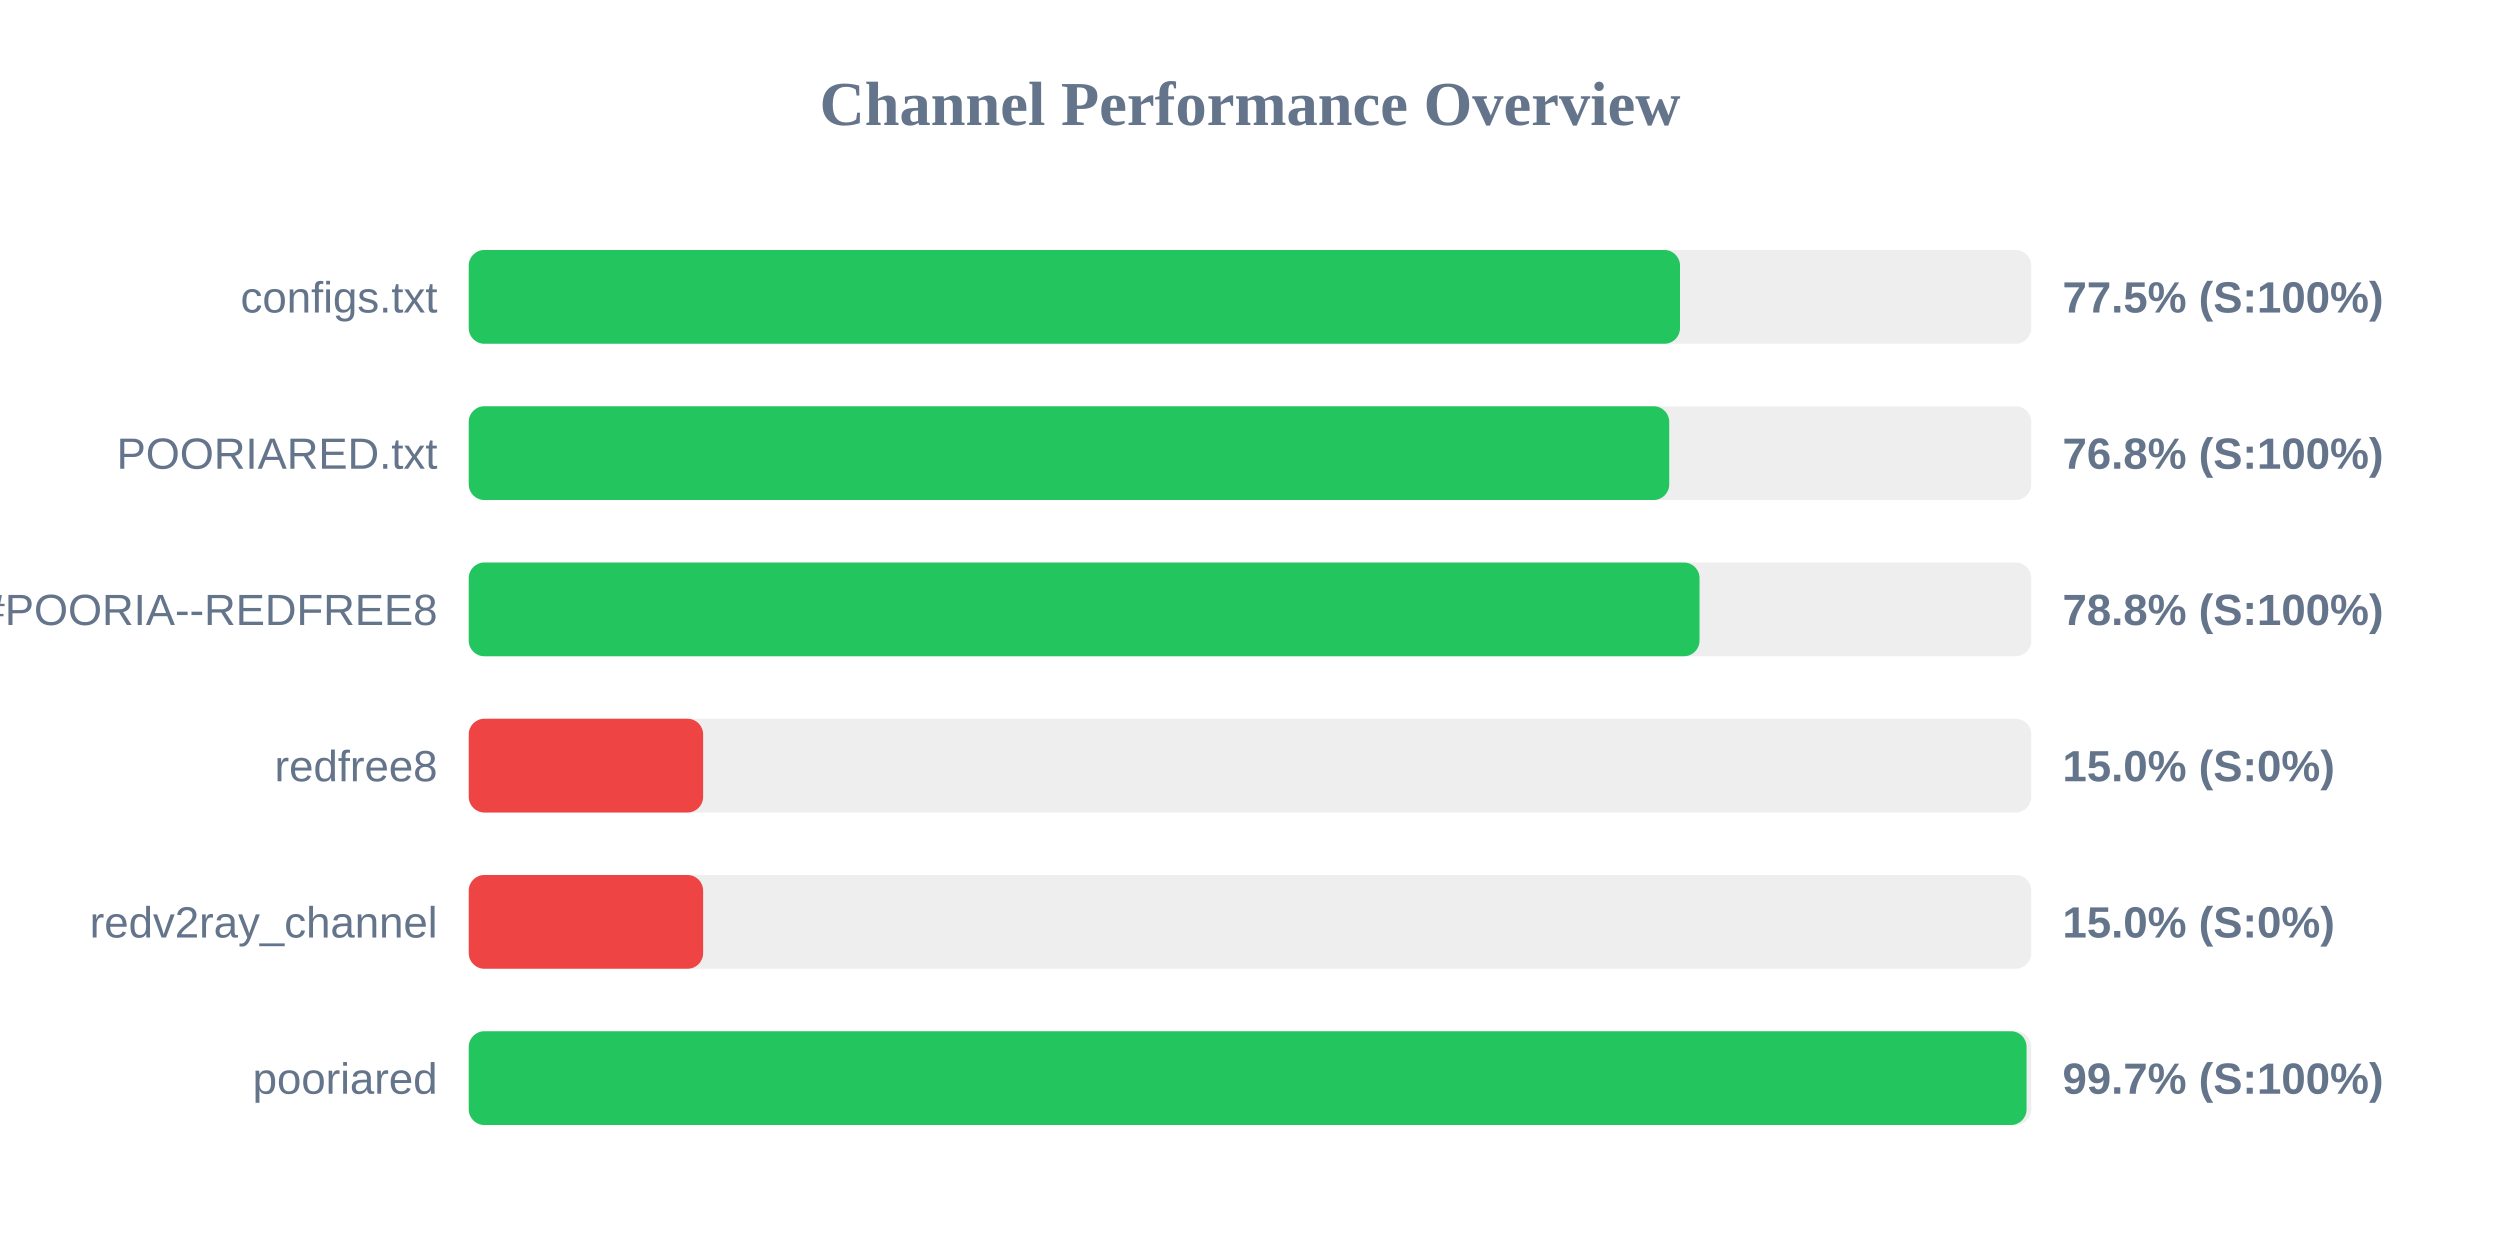
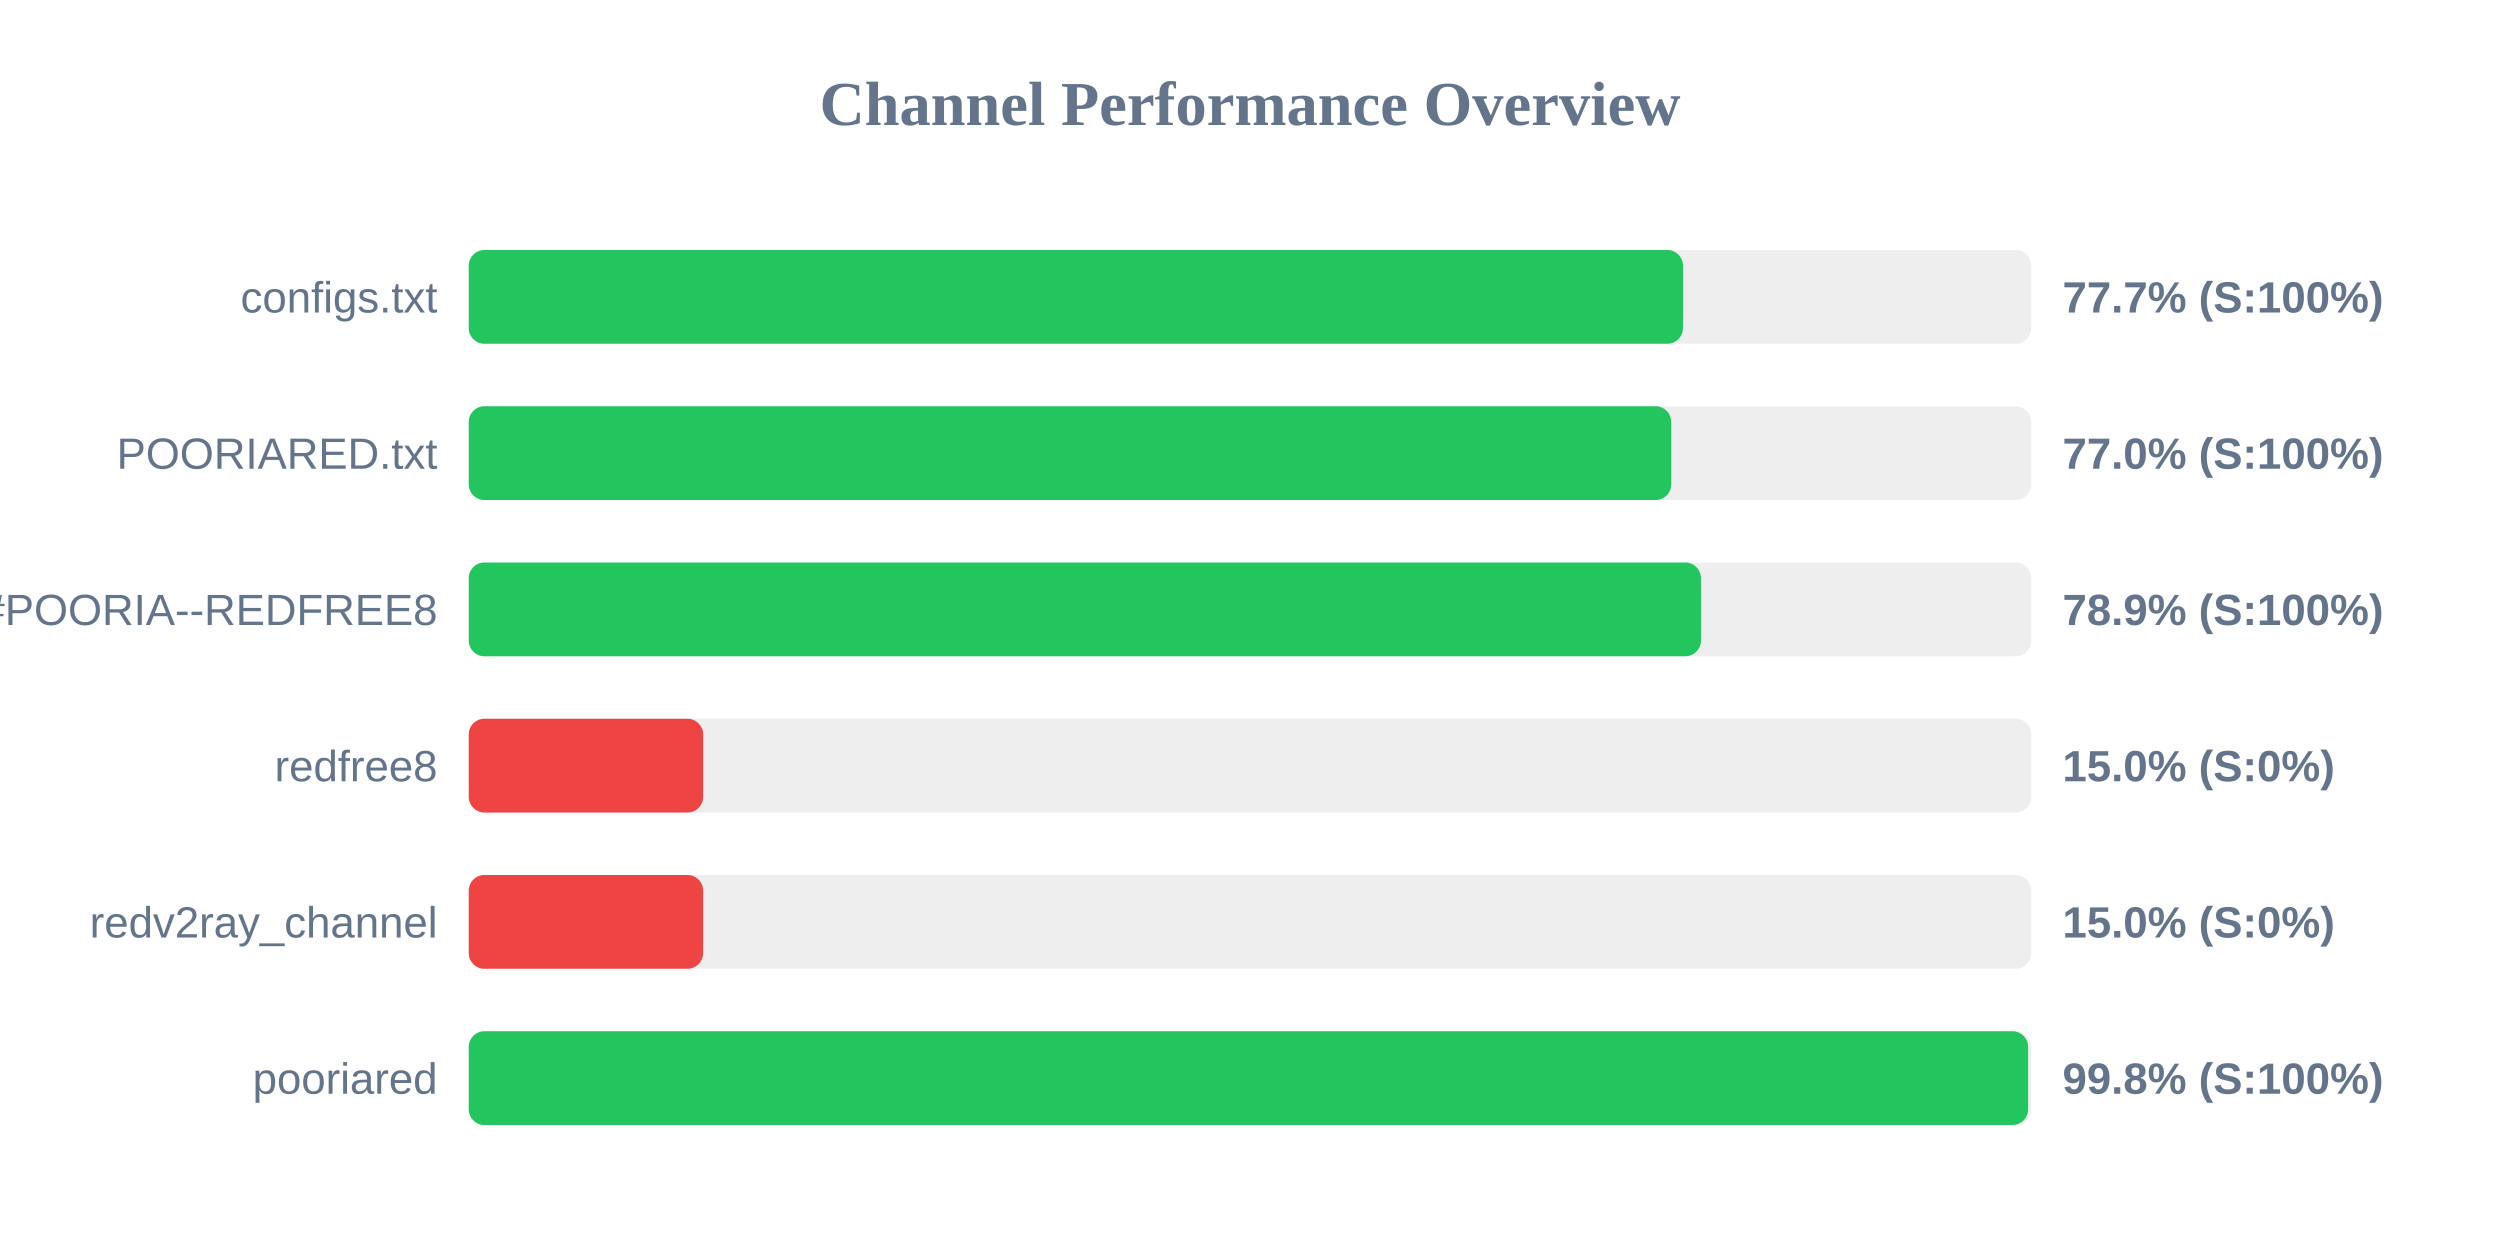
<svg xmlns="http://www.w3.org/2000/svg" width="800" height="400" version="1.1">
  <style>
        .row { font: 14px Arial; fill: #64748b; }
        .score { font: bold 14px Arial; fill: #64748b; }
    </style>
  <text x="400" y="40" text-anchor="middle" font-size="20px" font-weight="bold" fill="#64748b">Channel Performance Overview</text>
  <rect x="150" y="80" width="500" height="30" fill="#eee" rx="5" />
-   <rect x="150" y="80" width="387.6" height="30" fill="#22c55e" rx="5" />
+   <rect x="150" y="80" width="388.55" height="30" fill="#22c55e" rx="5" />
  <text x="140" y="100" text-anchor="end" class="row">configs.txt</text>
-   <text x="660" y="100" text-anchor="start" class="score">77.5% (S:100%)</text>
+   <text x="660" y="100" text-anchor="start" class="score">77.7% (S:100%)</text>
  <rect x="150" y="130" width="500" height="30" fill="#eee" rx="5" />
-   <rect x="150" y="130" width="384.15" height="30" fill="#22c55e" rx="5" />
+   <rect x="150" y="130" width="384.8" height="30" fill="#22c55e" rx="5" />
  <text x="140" y="150" text-anchor="end" class="row">POORIARED.txt</text>
-   <text x="660" y="150" text-anchor="start" class="score">76.8% (S:100%)</text>
+   <text x="660" y="150" text-anchor="start" class="score">77.0% (S:100%)</text>
  <rect x="150" y="180" width="500" height="30" fill="#eee" rx="5" />
-   <rect x="150" y="180" width="393.85" height="30" fill="#22c55e" rx="5" />
+   <rect x="150" y="180" width="394.3" height="30" fill="#22c55e" rx="5" />
  <text x="140" y="200" text-anchor="end" class="row">POORIA--REDFREE8.txt#POORIA--REDFREE8</text>
-   <text x="660" y="200" text-anchor="start" class="score">78.8% (S:100%)</text>
+   <text x="660" y="200" text-anchor="start" class="score">78.9% (S:100%)</text>
  <rect x="150" y="230" width="500" height="30" fill="#eee" rx="5" />
  <rect x="150" y="230" width="75.0" height="30" fill="#ef4444" rx="5" />
  <text x="140" y="250" text-anchor="end" class="row">redfree8</text>
  <text x="660" y="250" text-anchor="start" class="score">15.0% (S:0%)</text>
  <rect x="150" y="280" width="500" height="30" fill="#eee" rx="5" />
  <rect x="150" y="280" width="75.0" height="30" fill="#ef4444" rx="5" />
  <text x="140" y="300" text-anchor="end" class="row">redv2ray_channel</text>
  <text x="660" y="300" text-anchor="start" class="score">15.0% (S:0%)</text>
  <rect x="150" y="330" width="500" height="30" fill="#eee" rx="5" />
-   <rect x="150" y="330" width="498.5" height="30" fill="#22c55e" rx="5" />
+   <rect x="150" y="330" width="499.0" height="30" fill="#22c55e" rx="5" />
  <text x="140" y="350" text-anchor="end" class="row">pooriared</text>
-   <text x="660" y="350" text-anchor="start" class="score">99.7% (S:100%)</text>
+   <text x="660" y="350" text-anchor="start" class="score">99.8% (S:100%)</text>
</svg>
